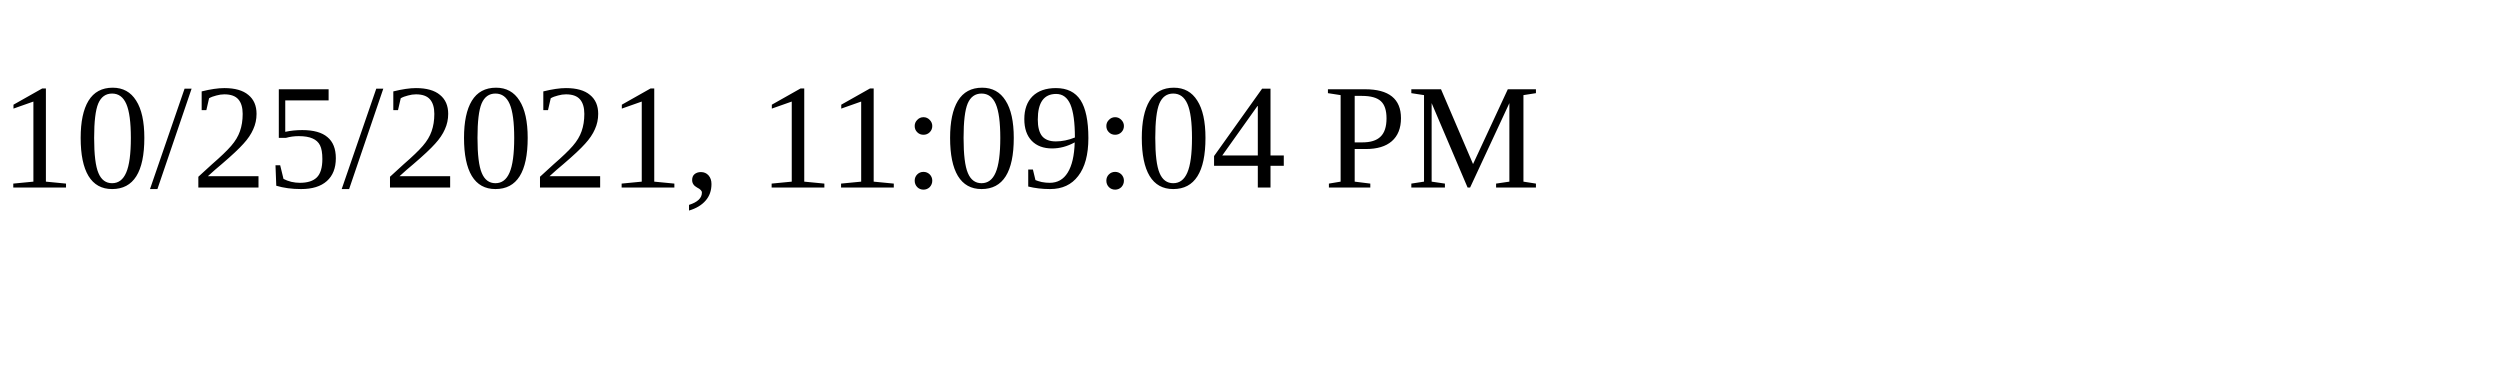
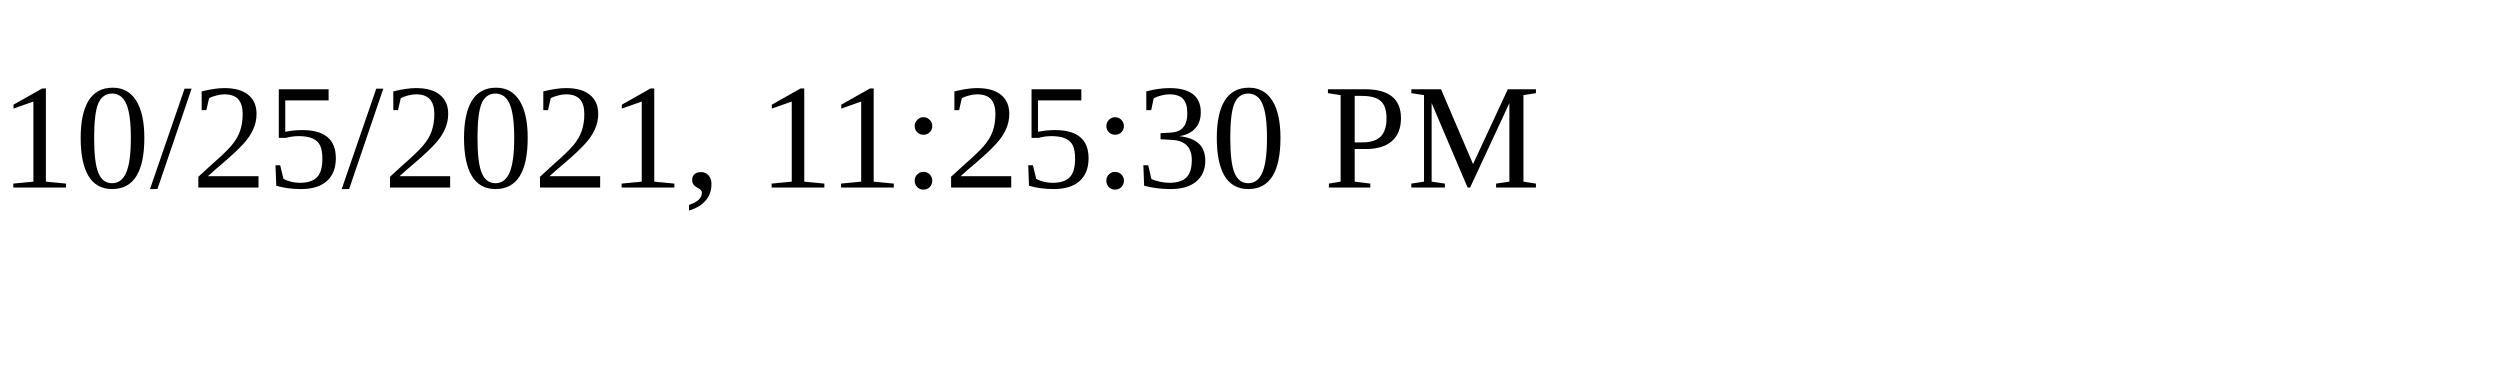
<svg xmlns="http://www.w3.org/2000/svg" height="30" width="200">
-   <text x="0" y="15">10/25/2021, 11:09:04 PM</text>
+   <text x="0" y="15">10/25/2021, 11:25:30 PM</text>
</svg>
